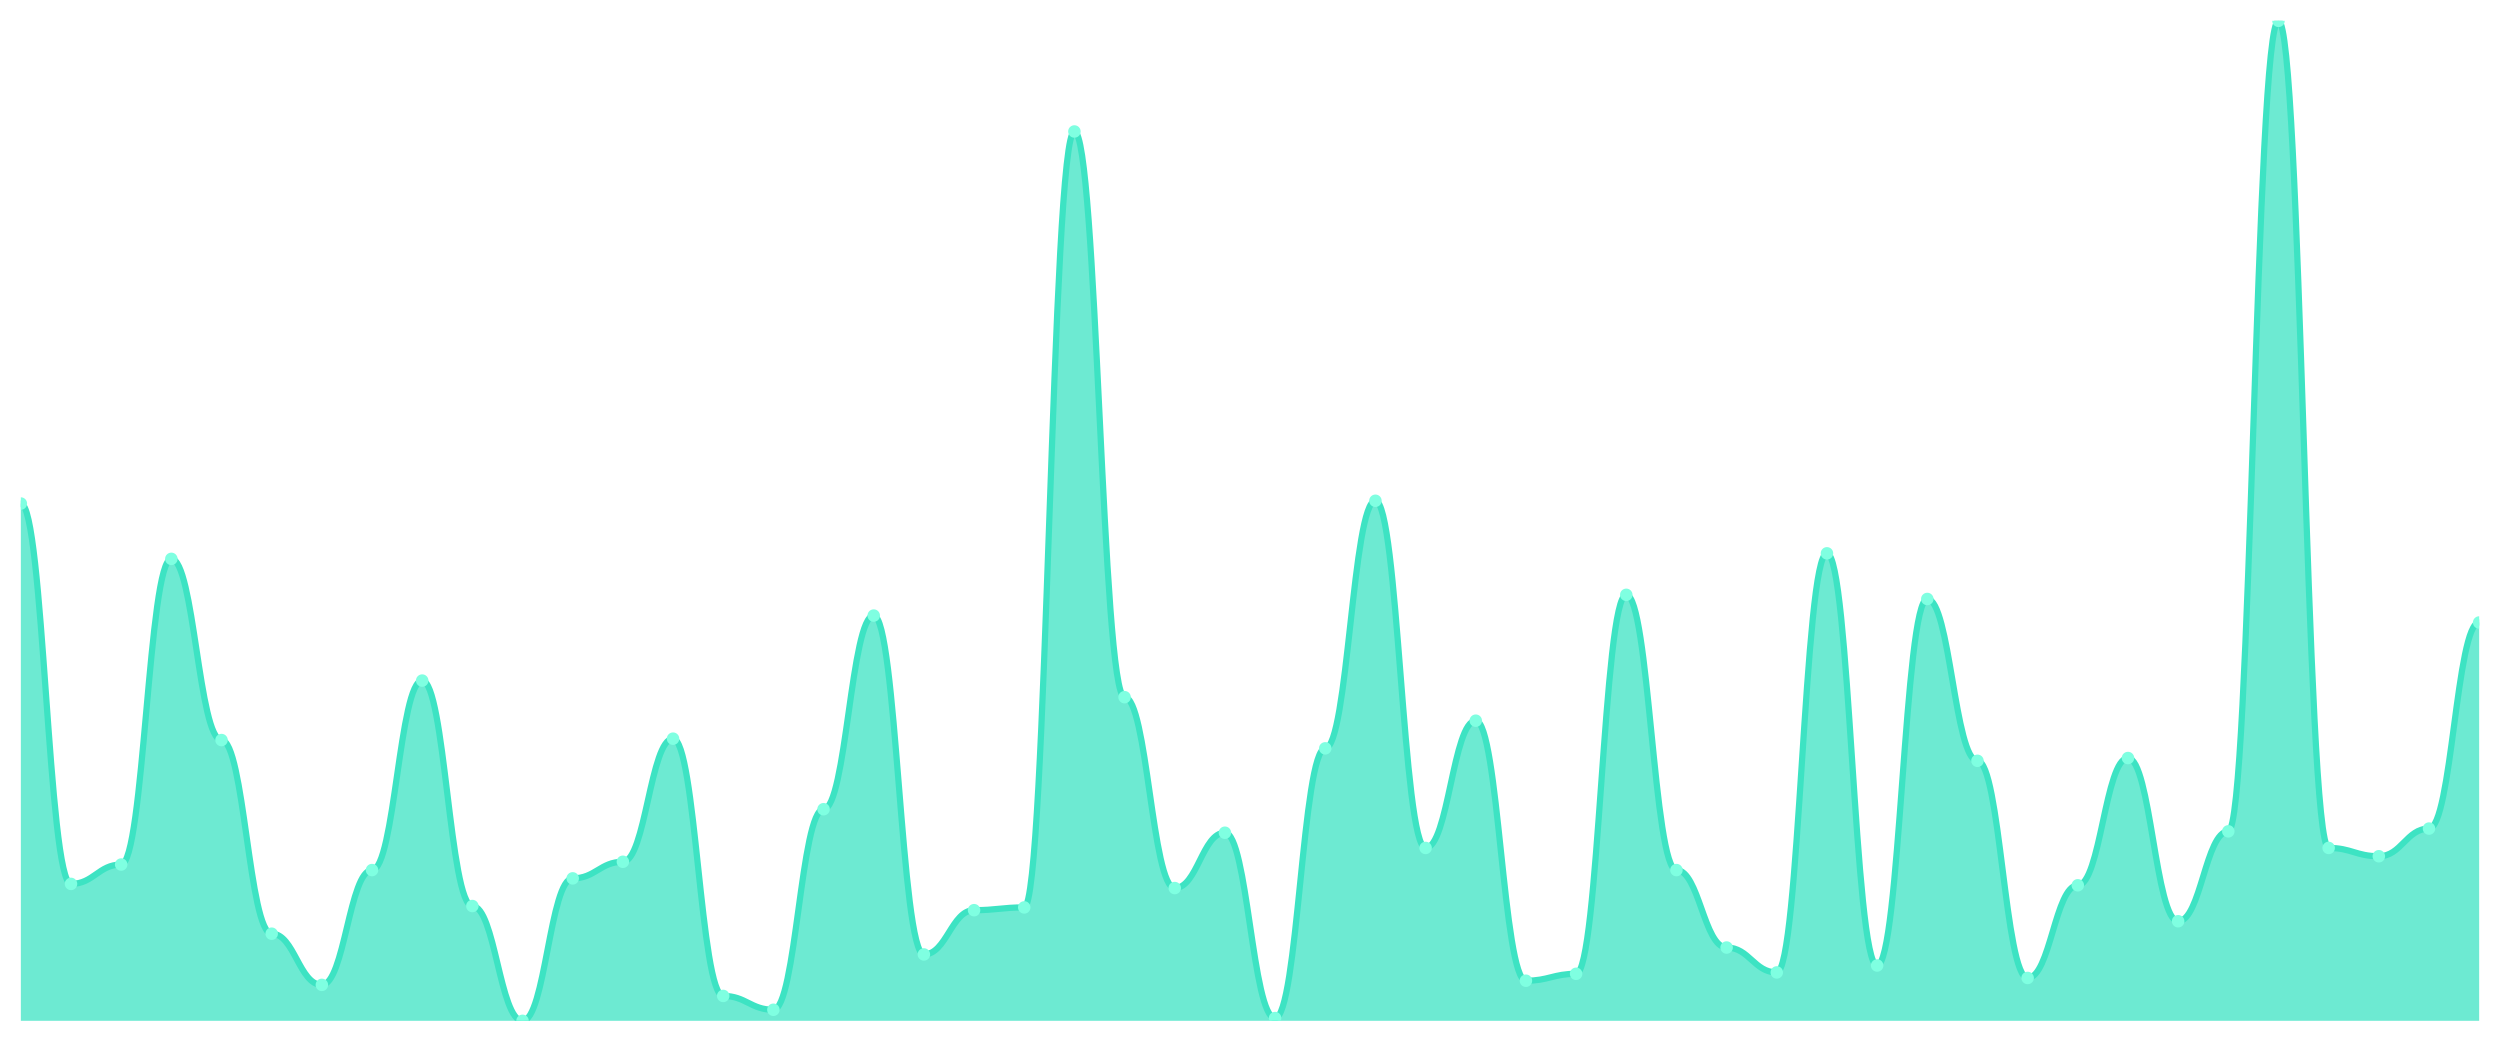
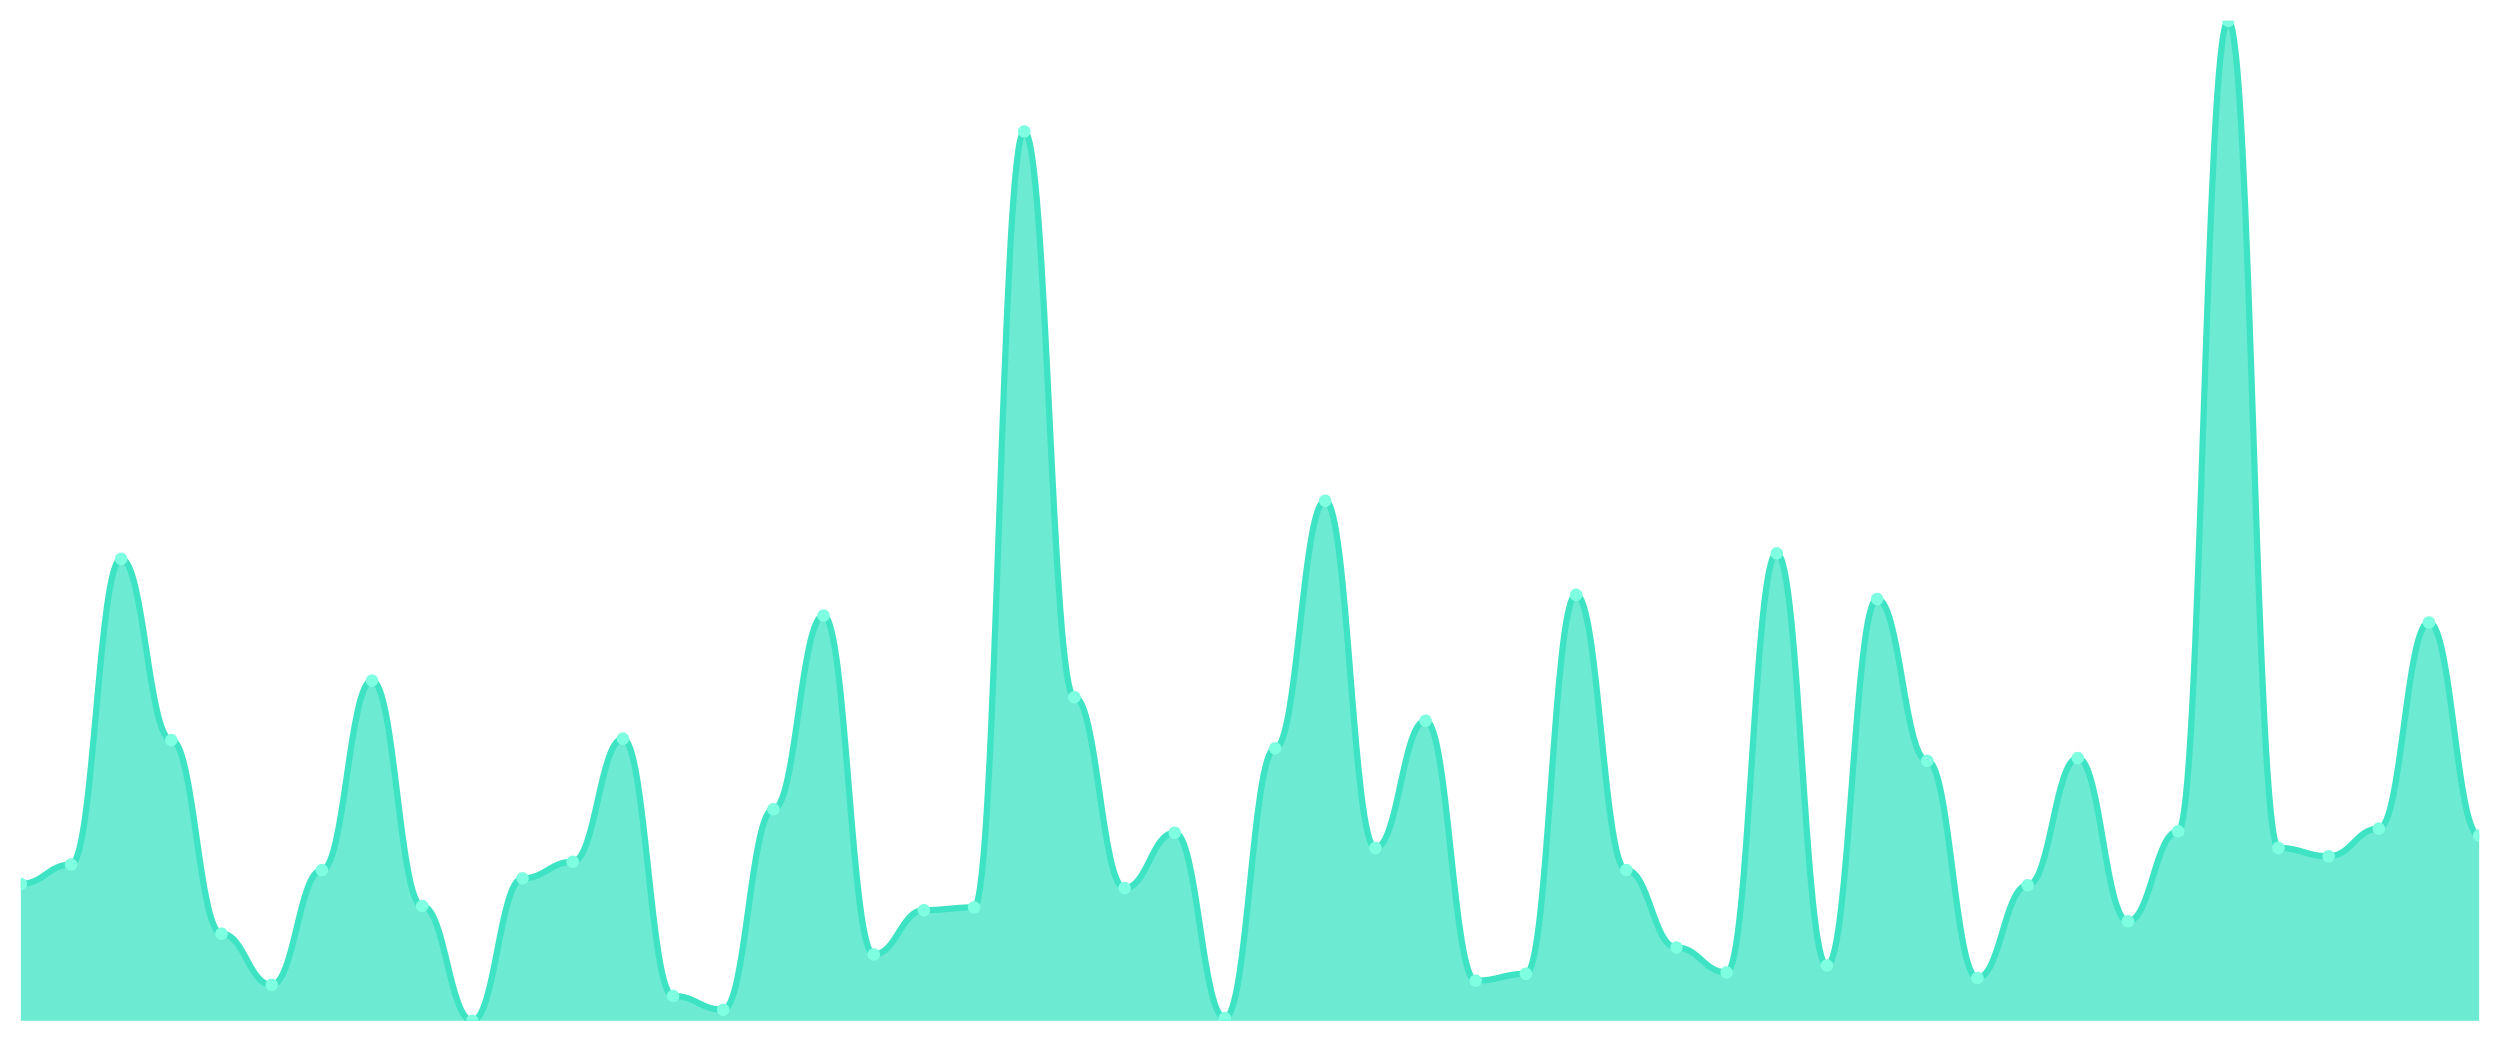
<svg xmlns="http://www.w3.org/2000/svg" viewBox="0 0 1200 500" width="1200" height="500">
  <defs>
    <clipPath id="c">
      <rect x="10" y="10" width="1180" height="480" />
    </clipPath>
  </defs>
  <rect width="1200" height="500" fill="none" />
  <g clip-path="url(#c)">
-     <path d="M 10,490 L 10,241.701 C 20.837,241.701 23.245,424.274 34.082,424.274 C 44.918,424.274 47.327,414.979 58.163,414.979 C 69,414.979 71.408,268.257 82.245,268.257 C 93.082,268.257 95.49,355.228 106.327,355.228 C 117.163,355.228 119.571,448.174 130.408,448.174 C 141.245,448.174 143.653,472.739 154.49,472.739 C 165.327,472.739 167.735,417.635 178.571,417.635 C 189.408,417.635 191.816,326.68 202.653,326.68 C 213.49,326.68 215.898,434.896 226.735,434.896 C 237.571,434.896 239.98,490 250.816,490 C 261.653,490 264.061,421.618 274.898,421.618 C 285.735,421.618 288.143,413.651 298.98,413.651 C 309.816,413.651 312.224,354.564 323.061,354.564 C 333.898,354.564 336.306,478.05 347.143,478.05 C 357.98,478.05 360.388,484.689 371.224,484.689 C 382.061,484.689 384.469,388.423 395.306,388.423 C 406.143,388.423 408.551,295.477 419.388,295.477 C 430.224,295.477 432.633,458.133 443.469,458.133 C 454.306,458.133 456.714,436.888 467.551,436.888 C 478.388,436.888 480.796,435.56 491.633,435.56 C 502.469,435.56 504.878,63.112 515.714,63.112 C 526.551,63.112 528.959,334.647 539.796,334.647 C 550.633,334.647 553.041,426.266 563.878,426.266 C 574.714,426.266 577.122,399.71 587.959,399.71 C 598.796,399.71 601.204,488.672 612.041,488.672 C 622.878,488.672 625.286,359.212 636.122,359.212 C 646.959,359.212 649.367,240.373 660.204,240.373 C 671.041,240.373 673.449,407.012 684.286,407.012 C 695.122,407.012 697.531,345.934 708.367,345.934 C 719.204,345.934 721.612,470.747 732.449,470.747 C 743.286,470.747 745.694,467.427 756.531,467.427 C 767.367,467.427 769.776,285.519 780.612,285.519 C 791.449,285.519 793.857,417.635 804.694,417.635 C 815.531,417.635 817.939,454.813 828.776,454.813 C 839.612,454.813 842.02,466.763 852.857,466.763 C 863.694,466.763 866.102,265.602 876.939,265.602 C 887.776,265.602 890.184,463.444 901.02,463.444 C 911.857,463.444 914.265,287.51 925.102,287.51 C 935.939,287.51 938.347,365.187 949.184,365.187 C 960.02,365.187 962.429,469.419 973.265,469.419 C 984.102,469.419 986.51,424.938 997.347,424.938 C 1008.184,424.938 1010.592,363.859 1021.429,363.859 C 1032.265,363.859 1034.673,442.199 1045.51,442.199 C 1056.347,442.199 1058.755,399.046 1069.592,399.046 C 1080.429,399.046 1082.837,10 1093.673,10 C 1104.51,10 1106.918,407.012 1117.755,407.012 C 1128.592,407.012 1131,410.996 1141.837,410.996 C 1152.673,410.996 1155.082,397.718 1165.918,397.718 C 1176.755,397.718 1179.163,298.797 1190,298.797 L 1190,490 Z" fill="rgba(61,227,195,0.75)" />
-     <path d="M 10,241.701 C 20.837,241.701 23.245,424.274 34.082,424.274 C 44.918,424.274 47.327,414.979 58.163,414.979 C 69,414.979 71.408,268.257 82.245,268.257 C 93.082,268.257 95.49,355.228 106.327,355.228 C 117.163,355.228 119.571,448.174 130.408,448.174 C 141.245,448.174 143.653,472.739 154.49,472.739 C 165.327,472.739 167.735,417.635 178.571,417.635 C 189.408,417.635 191.816,326.68 202.653,326.68 C 213.49,326.68 215.898,434.896 226.735,434.896 C 237.571,434.896 239.98,490 250.816,490 C 261.653,490 264.061,421.618 274.898,421.618 C 285.735,421.618 288.143,413.651 298.98,413.651 C 309.816,413.651 312.224,354.564 323.061,354.564 C 333.898,354.564 336.306,478.05 347.143,478.05 C 357.98,478.05 360.388,484.689 371.224,484.689 C 382.061,484.689 384.469,388.423 395.306,388.423 C 406.143,388.423 408.551,295.477 419.388,295.477 C 430.224,295.477 432.633,458.133 443.469,458.133 C 454.306,458.133 456.714,436.888 467.551,436.888 C 478.388,436.888 480.796,435.56 491.633,435.56 C 502.469,435.56 504.878,63.112 515.714,63.112 C 526.551,63.112 528.959,334.647 539.796,334.647 C 550.633,334.647 553.041,426.266 563.878,426.266 C 574.714,426.266 577.122,399.71 587.959,399.71 C 598.796,399.71 601.204,488.672 612.041,488.672 C 622.878,488.672 625.286,359.212 636.122,359.212 C 646.959,359.212 649.367,240.373 660.204,240.373 C 671.041,240.373 673.449,407.012 684.286,407.012 C 695.122,407.012 697.531,345.934 708.367,345.934 C 719.204,345.934 721.612,470.747 732.449,470.747 C 743.286,470.747 745.694,467.427 756.531,467.427 C 767.367,467.427 769.776,285.519 780.612,285.519 C 791.449,285.519 793.857,417.635 804.694,417.635 C 815.531,417.635 817.939,454.813 828.776,454.813 C 839.612,454.813 842.02,466.763 852.857,466.763 C 863.694,466.763 866.102,265.602 876.939,265.602 C 887.776,265.602 890.184,463.444 901.02,463.444 C 911.857,463.444 914.265,287.51 925.102,287.51 C 935.939,287.51 938.347,365.187 949.184,365.187 C 960.02,365.187 962.429,469.419 973.265,469.419 C 984.102,469.419 986.51,424.938 997.347,424.938 C 1008.184,424.938 1010.592,363.859 1021.429,363.859 C 1032.265,363.859 1034.673,442.199 1045.51,442.199 C 1056.347,442.199 1058.755,399.046 1069.592,399.046 C 1080.429,399.046 1082.837,10 1093.673,10 C 1104.51,10 1106.918,407.012 1117.755,407.012 C 1128.592,407.012 1131,410.996 1141.837,410.996 C 1152.673,410.996 1155.082,397.718 1165.918,397.718 C 1176.755,397.718 1179.163,298.797 1190,298.797" fill="none" stroke="#3de3c3" stroke-width="3" stroke-linecap="round" stroke-linejoin="round" />
-     <circle cx="10" cy="241.701" r="3" fill="#7fffe1" />
-     <circle cx="34.082" cy="424.274" r="3" fill="#7fffe1" />
-     <circle cx="58.163" cy="414.979" r="3" fill="#7fffe1" />
-     <circle cx="82.245" cy="268.257" r="3" fill="#7fffe1" />
-     <circle cx="106.327" cy="355.228" r="3" fill="#7fffe1" />
-     <circle cx="130.408" cy="448.174" r="3" fill="#7fffe1" />
-     <circle cx="154.49" cy="472.739" r="3" fill="#7fffe1" />
-     <circle cx="178.571" cy="417.635" r="3" fill="#7fffe1" />
-     <circle cx="202.653" cy="326.68" r="3" fill="#7fffe1" />
-     <circle cx="226.735" cy="434.896" r="3" fill="#7fffe1" />
-     <circle cx="250.816" cy="490" r="3" fill="#7fffe1" />
-     <circle cx="274.898" cy="421.618" r="3" fill="#7fffe1" />
-     <circle cx="298.98" cy="413.651" r="3" fill="#7fffe1" />
-     <circle cx="323.061" cy="354.564" r="3" fill="#7fffe1" />
-     <circle cx="347.143" cy="478.05" r="3" fill="#7fffe1" />
-     <circle cx="371.224" cy="484.689" r="3" fill="#7fffe1" />
-     <circle cx="395.306" cy="388.423" r="3" fill="#7fffe1" />
-     <circle cx="419.388" cy="295.477" r="3" fill="#7fffe1" />
-     <circle cx="443.469" cy="458.133" r="3" fill="#7fffe1" />
-     <circle cx="467.551" cy="436.888" r="3" fill="#7fffe1" />
-     <circle cx="491.633" cy="435.56" r="3" fill="#7fffe1" />
-     <circle cx="515.714" cy="63.112" r="3" fill="#7fffe1" />
-     <circle cx="539.796" cy="334.647" r="3" fill="#7fffe1" />
-     <circle cx="563.878" cy="426.266" r="3" fill="#7fffe1" />
-     <circle cx="587.959" cy="399.71" r="3" fill="#7fffe1" />
-     <circle cx="612.041" cy="488.672" r="3" fill="#7fffe1" />
-     <circle cx="636.122" cy="359.212" r="3" fill="#7fffe1" />
-     <circle cx="660.204" cy="240.373" r="3" fill="#7fffe1" />
-     <circle cx="684.286" cy="407.012" r="3" fill="#7fffe1" />
-     <circle cx="708.367" cy="345.934" r="3" fill="#7fffe1" />
-     <circle cx="732.449" cy="470.747" r="3" fill="#7fffe1" />
-     <circle cx="756.531" cy="467.427" r="3" fill="#7fffe1" />
-     <circle cx="780.612" cy="285.519" r="3" fill="#7fffe1" />
-     <circle cx="804.694" cy="417.635" r="3" fill="#7fffe1" />
-     <circle cx="828.776" cy="454.813" r="3" fill="#7fffe1" />
-     <circle cx="852.857" cy="466.763" r="3" fill="#7fffe1" />
-     <circle cx="876.939" cy="265.602" r="3" fill="#7fffe1" />
-     <circle cx="901.02" cy="463.444" r="3" fill="#7fffe1" />
-     <circle cx="925.102" cy="287.51" r="3" fill="#7fffe1" />
-     <circle cx="949.184" cy="365.187" r="3" fill="#7fffe1" />
-     <circle cx="973.265" cy="469.419" r="3" fill="#7fffe1" />
-     <circle cx="997.347" cy="424.938" r="3" fill="#7fffe1" />
-     <circle cx="1021.429" cy="363.859" r="3" fill="#7fffe1" />
-     <circle cx="1045.51" cy="442.199" r="3" fill="#7fffe1" />
-     <circle cx="1069.592" cy="399.046" r="3" fill="#7fffe1" />
-     <circle cx="1093.673" cy="10" r="3" fill="#7fffe1" />
-     <circle cx="1117.755" cy="407.012" r="3" fill="#7fffe1" />
-     <circle cx="1141.837" cy="410.996" r="3" fill="#7fffe1" />
-     <circle cx="1165.918" cy="397.718" r="3" fill="#7fffe1" />
-     <circle cx="1190" cy="298.797" r="3" fill="#7fffe1" />
+     <path d="M 10,490 L 10,424.274 C 20.837,424.274 23.245,414.979 34.082,414.979 C 44.918,414.979 47.327,268.257 58.163,268.257 C 69,268.257 71.408,355.228 82.245,355.228 C 93.082,355.228 95.49,448.174 106.327,448.174 C 117.163,448.174 119.571,472.739 130.408,472.739 C 141.245,472.739 143.653,417.635 154.49,417.635 C 165.327,417.635 167.735,326.68 178.571,326.68 C 189.408,326.68 191.816,434.896 202.653,434.896 C 213.49,434.896 215.898,490 226.735,490 C 237.571,490 239.98,421.618 250.816,421.618 C 261.653,421.618 264.061,413.651 274.898,413.651 C 285.735,413.651 288.143,354.564 298.98,354.564 C 309.816,354.564 312.224,478.05 323.061,478.05 C 333.898,478.05 336.306,484.689 347.143,484.689 C 357.98,484.689 360.388,388.423 371.224,388.423 C 382.061,388.423 384.469,295.477 395.306,295.477 C 406.143,295.477 408.551,458.133 419.388,458.133 C 430.224,458.133 432.633,436.888 443.469,436.888 C 454.306,436.888 456.714,435.56 467.551,435.56 C 478.388,435.56 480.796,63.112 491.633,63.112 C 502.469,63.112 504.878,334.647 515.714,334.647 C 526.551,334.647 528.959,426.266 539.796,426.266 C 550.633,426.266 553.041,399.71 563.878,399.71 C 574.714,399.71 577.122,488.672 587.959,488.672 C 598.796,488.672 601.204,359.212 612.041,359.212 C 622.878,359.212 625.286,240.373 636.122,240.373 C 646.959,240.373 649.367,407.012 660.204,407.012 C 671.041,407.012 673.449,345.934 684.286,345.934 C 695.122,345.934 697.531,470.747 708.367,470.747 C 719.204,470.747 721.612,467.427 732.449,467.427 C 743.286,467.427 745.694,285.519 756.531,285.519 C 767.367,285.519 769.776,417.635 780.612,417.635 C 791.449,417.635 793.857,454.813 804.694,454.813 C 815.531,454.813 817.939,466.763 828.776,466.763 C 839.612,466.763 842.02,265.602 852.857,265.602 C 863.694,265.602 866.102,463.444 876.939,463.444 C 887.776,463.444 890.184,287.51 901.02,287.51 C 911.857,287.51 914.265,365.187 925.102,365.187 C 935.939,365.187 938.347,469.419 949.184,469.419 C 960.02,469.419 962.429,424.938 973.265,424.938 C 984.102,424.938 986.51,363.859 997.347,363.859 C 1008.184,363.859 1010.592,442.199 1021.429,442.199 C 1032.265,442.199 1034.673,399.046 1045.51,399.046 C 1056.347,399.046 1058.755,10 1069.592,10 C 1080.429,10 1082.837,407.012 1093.673,407.012 C 1104.51,407.012 1106.918,410.996 1117.755,410.996 C 1128.592,410.996 1131,397.718 1141.837,397.718 C 1152.673,397.718 1155.082,298.797 1165.918,298.797 C 1176.755,298.797 1179.163,401.037 1190,401.037 L 1190,490 Z" fill="rgba(61,227,195,0.75)" />
+     <path d="M 10,424.274 C 20.837,424.274 23.245,414.979 34.082,414.979 C 44.918,414.979 47.327,268.257 58.163,268.257 C 69,268.257 71.408,355.228 82.245,355.228 C 93.082,355.228 95.49,448.174 106.327,448.174 C 117.163,448.174 119.571,472.739 130.408,472.739 C 141.245,472.739 143.653,417.635 154.49,417.635 C 165.327,417.635 167.735,326.68 178.571,326.68 C 189.408,326.68 191.816,434.896 202.653,434.896 C 213.49,434.896 215.898,490 226.735,490 C 237.571,490 239.98,421.618 250.816,421.618 C 261.653,421.618 264.061,413.651 274.898,413.651 C 285.735,413.651 288.143,354.564 298.98,354.564 C 309.816,354.564 312.224,478.05 323.061,478.05 C 333.898,478.05 336.306,484.689 347.143,484.689 C 357.98,484.689 360.388,388.423 371.224,388.423 C 382.061,388.423 384.469,295.477 395.306,295.477 C 406.143,295.477 408.551,458.133 419.388,458.133 C 430.224,458.133 432.633,436.888 443.469,436.888 C 454.306,436.888 456.714,435.56 467.551,435.56 C 478.388,435.56 480.796,63.112 491.633,63.112 C 502.469,63.112 504.878,334.647 515.714,334.647 C 526.551,334.647 528.959,426.266 539.796,426.266 C 550.633,426.266 553.041,399.71 563.878,399.71 C 574.714,399.71 577.122,488.672 587.959,488.672 C 598.796,488.672 601.204,359.212 612.041,359.212 C 622.878,359.212 625.286,240.373 636.122,240.373 C 646.959,240.373 649.367,407.012 660.204,407.012 C 671.041,407.012 673.449,345.934 684.286,345.934 C 695.122,345.934 697.531,470.747 708.367,470.747 C 719.204,470.747 721.612,467.427 732.449,467.427 C 743.286,467.427 745.694,285.519 756.531,285.519 C 767.367,285.519 769.776,417.635 780.612,417.635 C 791.449,417.635 793.857,454.813 804.694,454.813 C 815.531,454.813 817.939,466.763 828.776,466.763 C 839.612,466.763 842.02,265.602 852.857,265.602 C 863.694,265.602 866.102,463.444 876.939,463.444 C 887.776,463.444 890.184,287.51 901.02,287.51 C 911.857,287.51 914.265,365.187 925.102,365.187 C 935.939,365.187 938.347,469.419 949.184,469.419 C 960.02,469.419 962.429,424.938 973.265,424.938 C 984.102,424.938 986.51,363.859 997.347,363.859 C 1008.184,363.859 1010.592,442.199 1021.429,442.199 C 1032.265,442.199 1034.673,399.046 1045.51,399.046 C 1056.347,399.046 1058.755,10 1069.592,10 C 1080.429,10 1082.837,407.012 1093.673,407.012 C 1104.51,407.012 1106.918,410.996 1117.755,410.996 C 1128.592,410.996 1131,397.718 1141.837,397.718 C 1152.673,397.718 1155.082,298.797 1165.918,298.797 C 1176.755,298.797 1179.163,401.037 1190,401.037" fill="none" stroke="#3de3c3" stroke-width="3" stroke-linecap="round" stroke-linejoin="round" />
+     <circle cx="10" cy="424.274" r="3" fill="#7fffe1" />
+     <circle cx="34.082" cy="414.979" r="3" fill="#7fffe1" />
+     <circle cx="58.163" cy="268.257" r="3" fill="#7fffe1" />
+     <circle cx="82.245" cy="355.228" r="3" fill="#7fffe1" />
+     <circle cx="106.327" cy="448.174" r="3" fill="#7fffe1" />
+     <circle cx="130.408" cy="472.739" r="3" fill="#7fffe1" />
+     <circle cx="154.49" cy="417.635" r="3" fill="#7fffe1" />
+     <circle cx="178.571" cy="326.68" r="3" fill="#7fffe1" />
+     <circle cx="202.653" cy="434.896" r="3" fill="#7fffe1" />
+     <circle cx="226.735" cy="490" r="3" fill="#7fffe1" />
+     <circle cx="250.816" cy="421.618" r="3" fill="#7fffe1" />
+     <circle cx="274.898" cy="413.651" r="3" fill="#7fffe1" />
+     <circle cx="298.98" cy="354.564" r="3" fill="#7fffe1" />
+     <circle cx="323.061" cy="478.05" r="3" fill="#7fffe1" />
+     <circle cx="347.143" cy="484.689" r="3" fill="#7fffe1" />
+     <circle cx="371.224" cy="388.423" r="3" fill="#7fffe1" />
+     <circle cx="395.306" cy="295.477" r="3" fill="#7fffe1" />
+     <circle cx="419.388" cy="458.133" r="3" fill="#7fffe1" />
+     <circle cx="443.469" cy="436.888" r="3" fill="#7fffe1" />
+     <circle cx="467.551" cy="435.56" r="3" fill="#7fffe1" />
+     <circle cx="491.633" cy="63.112" r="3" fill="#7fffe1" />
+     <circle cx="515.714" cy="334.647" r="3" fill="#7fffe1" />
+     <circle cx="539.796" cy="426.266" r="3" fill="#7fffe1" />
+     <circle cx="563.878" cy="399.71" r="3" fill="#7fffe1" />
+     <circle cx="587.959" cy="488.672" r="3" fill="#7fffe1" />
+     <circle cx="612.041" cy="359.212" r="3" fill="#7fffe1" />
+     <circle cx="636.122" cy="240.373" r="3" fill="#7fffe1" />
+     <circle cx="660.204" cy="407.012" r="3" fill="#7fffe1" />
+     <circle cx="684.286" cy="345.934" r="3" fill="#7fffe1" />
+     <circle cx="708.367" cy="470.747" r="3" fill="#7fffe1" />
+     <circle cx="732.449" cy="467.427" r="3" fill="#7fffe1" />
+     <circle cx="756.531" cy="285.519" r="3" fill="#7fffe1" />
+     <circle cx="780.612" cy="417.635" r="3" fill="#7fffe1" />
+     <circle cx="804.694" cy="454.813" r="3" fill="#7fffe1" />
+     <circle cx="828.776" cy="466.763" r="3" fill="#7fffe1" />
+     <circle cx="852.857" cy="265.602" r="3" fill="#7fffe1" />
+     <circle cx="876.939" cy="463.444" r="3" fill="#7fffe1" />
+     <circle cx="901.02" cy="287.51" r="3" fill="#7fffe1" />
+     <circle cx="925.102" cy="365.187" r="3" fill="#7fffe1" />
+     <circle cx="949.184" cy="469.419" r="3" fill="#7fffe1" />
+     <circle cx="973.265" cy="424.938" r="3" fill="#7fffe1" />
+     <circle cx="997.347" cy="363.859" r="3" fill="#7fffe1" />
+     <circle cx="1021.429" cy="442.199" r="3" fill="#7fffe1" />
+     <circle cx="1045.51" cy="399.046" r="3" fill="#7fffe1" />
+     <circle cx="1069.592" cy="10" r="3" fill="#7fffe1" />
+     <circle cx="1093.673" cy="407.012" r="3" fill="#7fffe1" />
+     <circle cx="1117.755" cy="410.996" r="3" fill="#7fffe1" />
+     <circle cx="1141.837" cy="397.718" r="3" fill="#7fffe1" />
+     <circle cx="1165.918" cy="298.797" r="3" fill="#7fffe1" />
+     <circle cx="1190" cy="401.037" r="3" fill="#7fffe1" />
  </g>
</svg>
